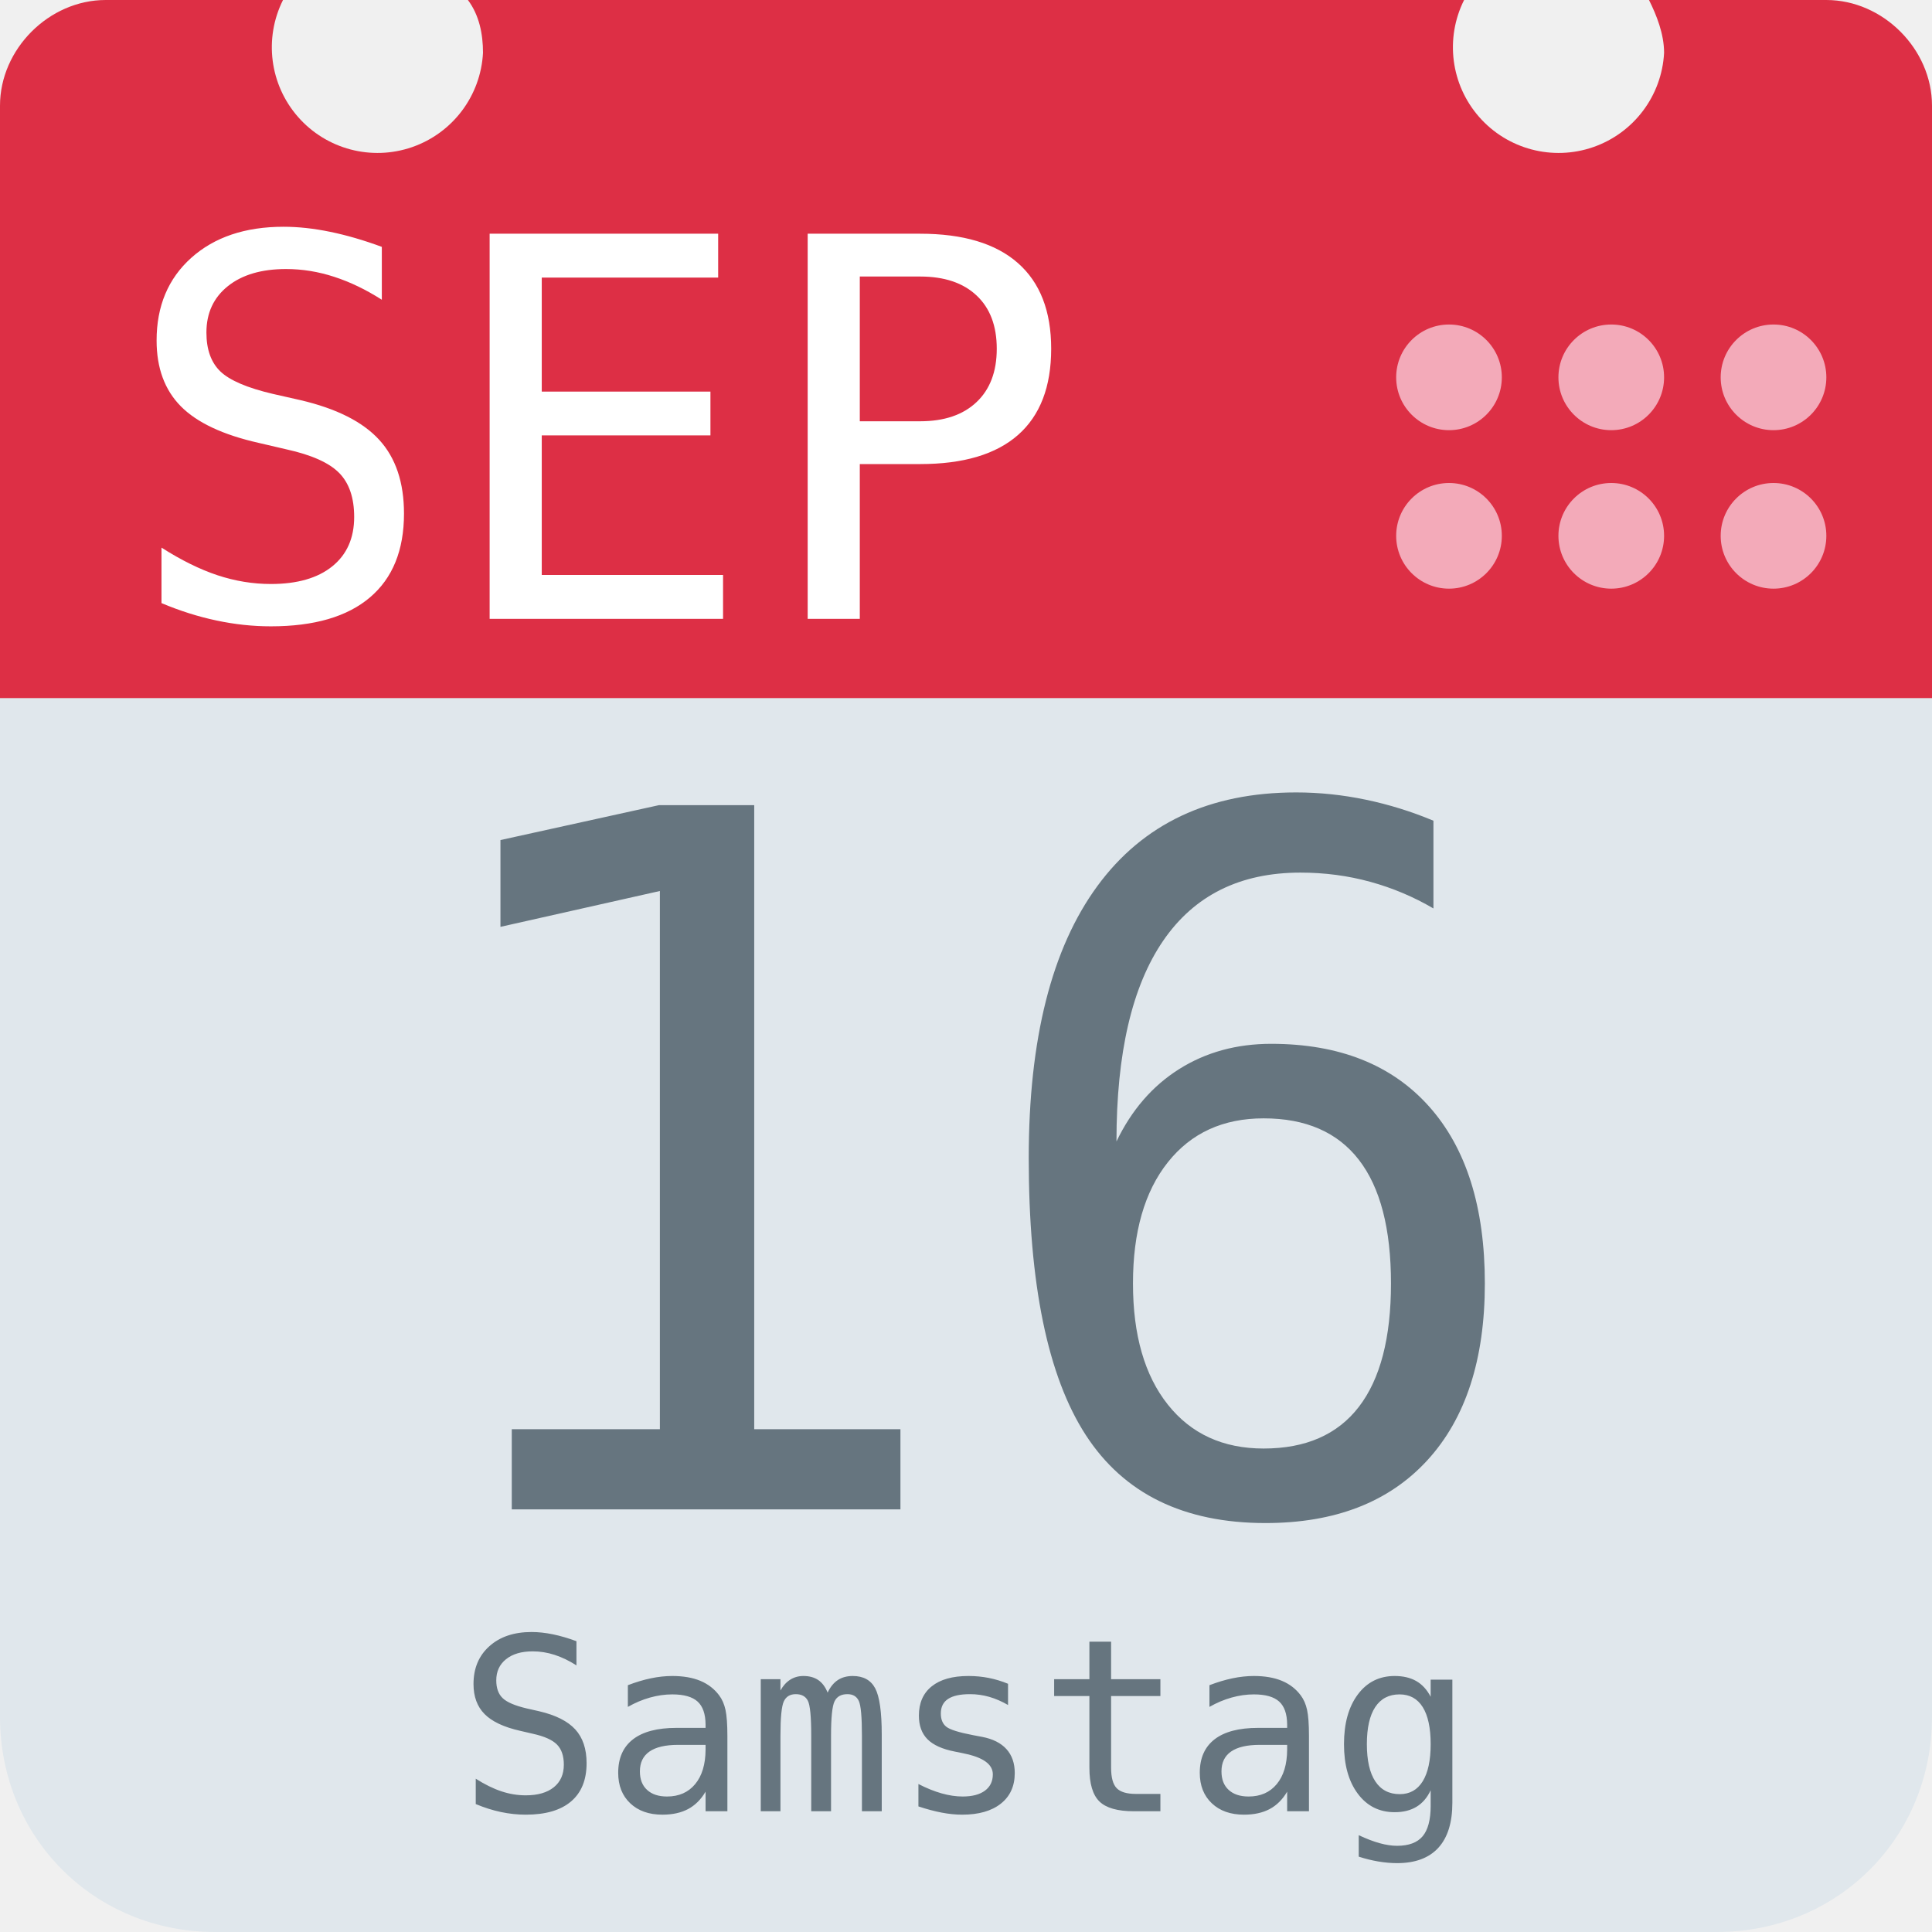
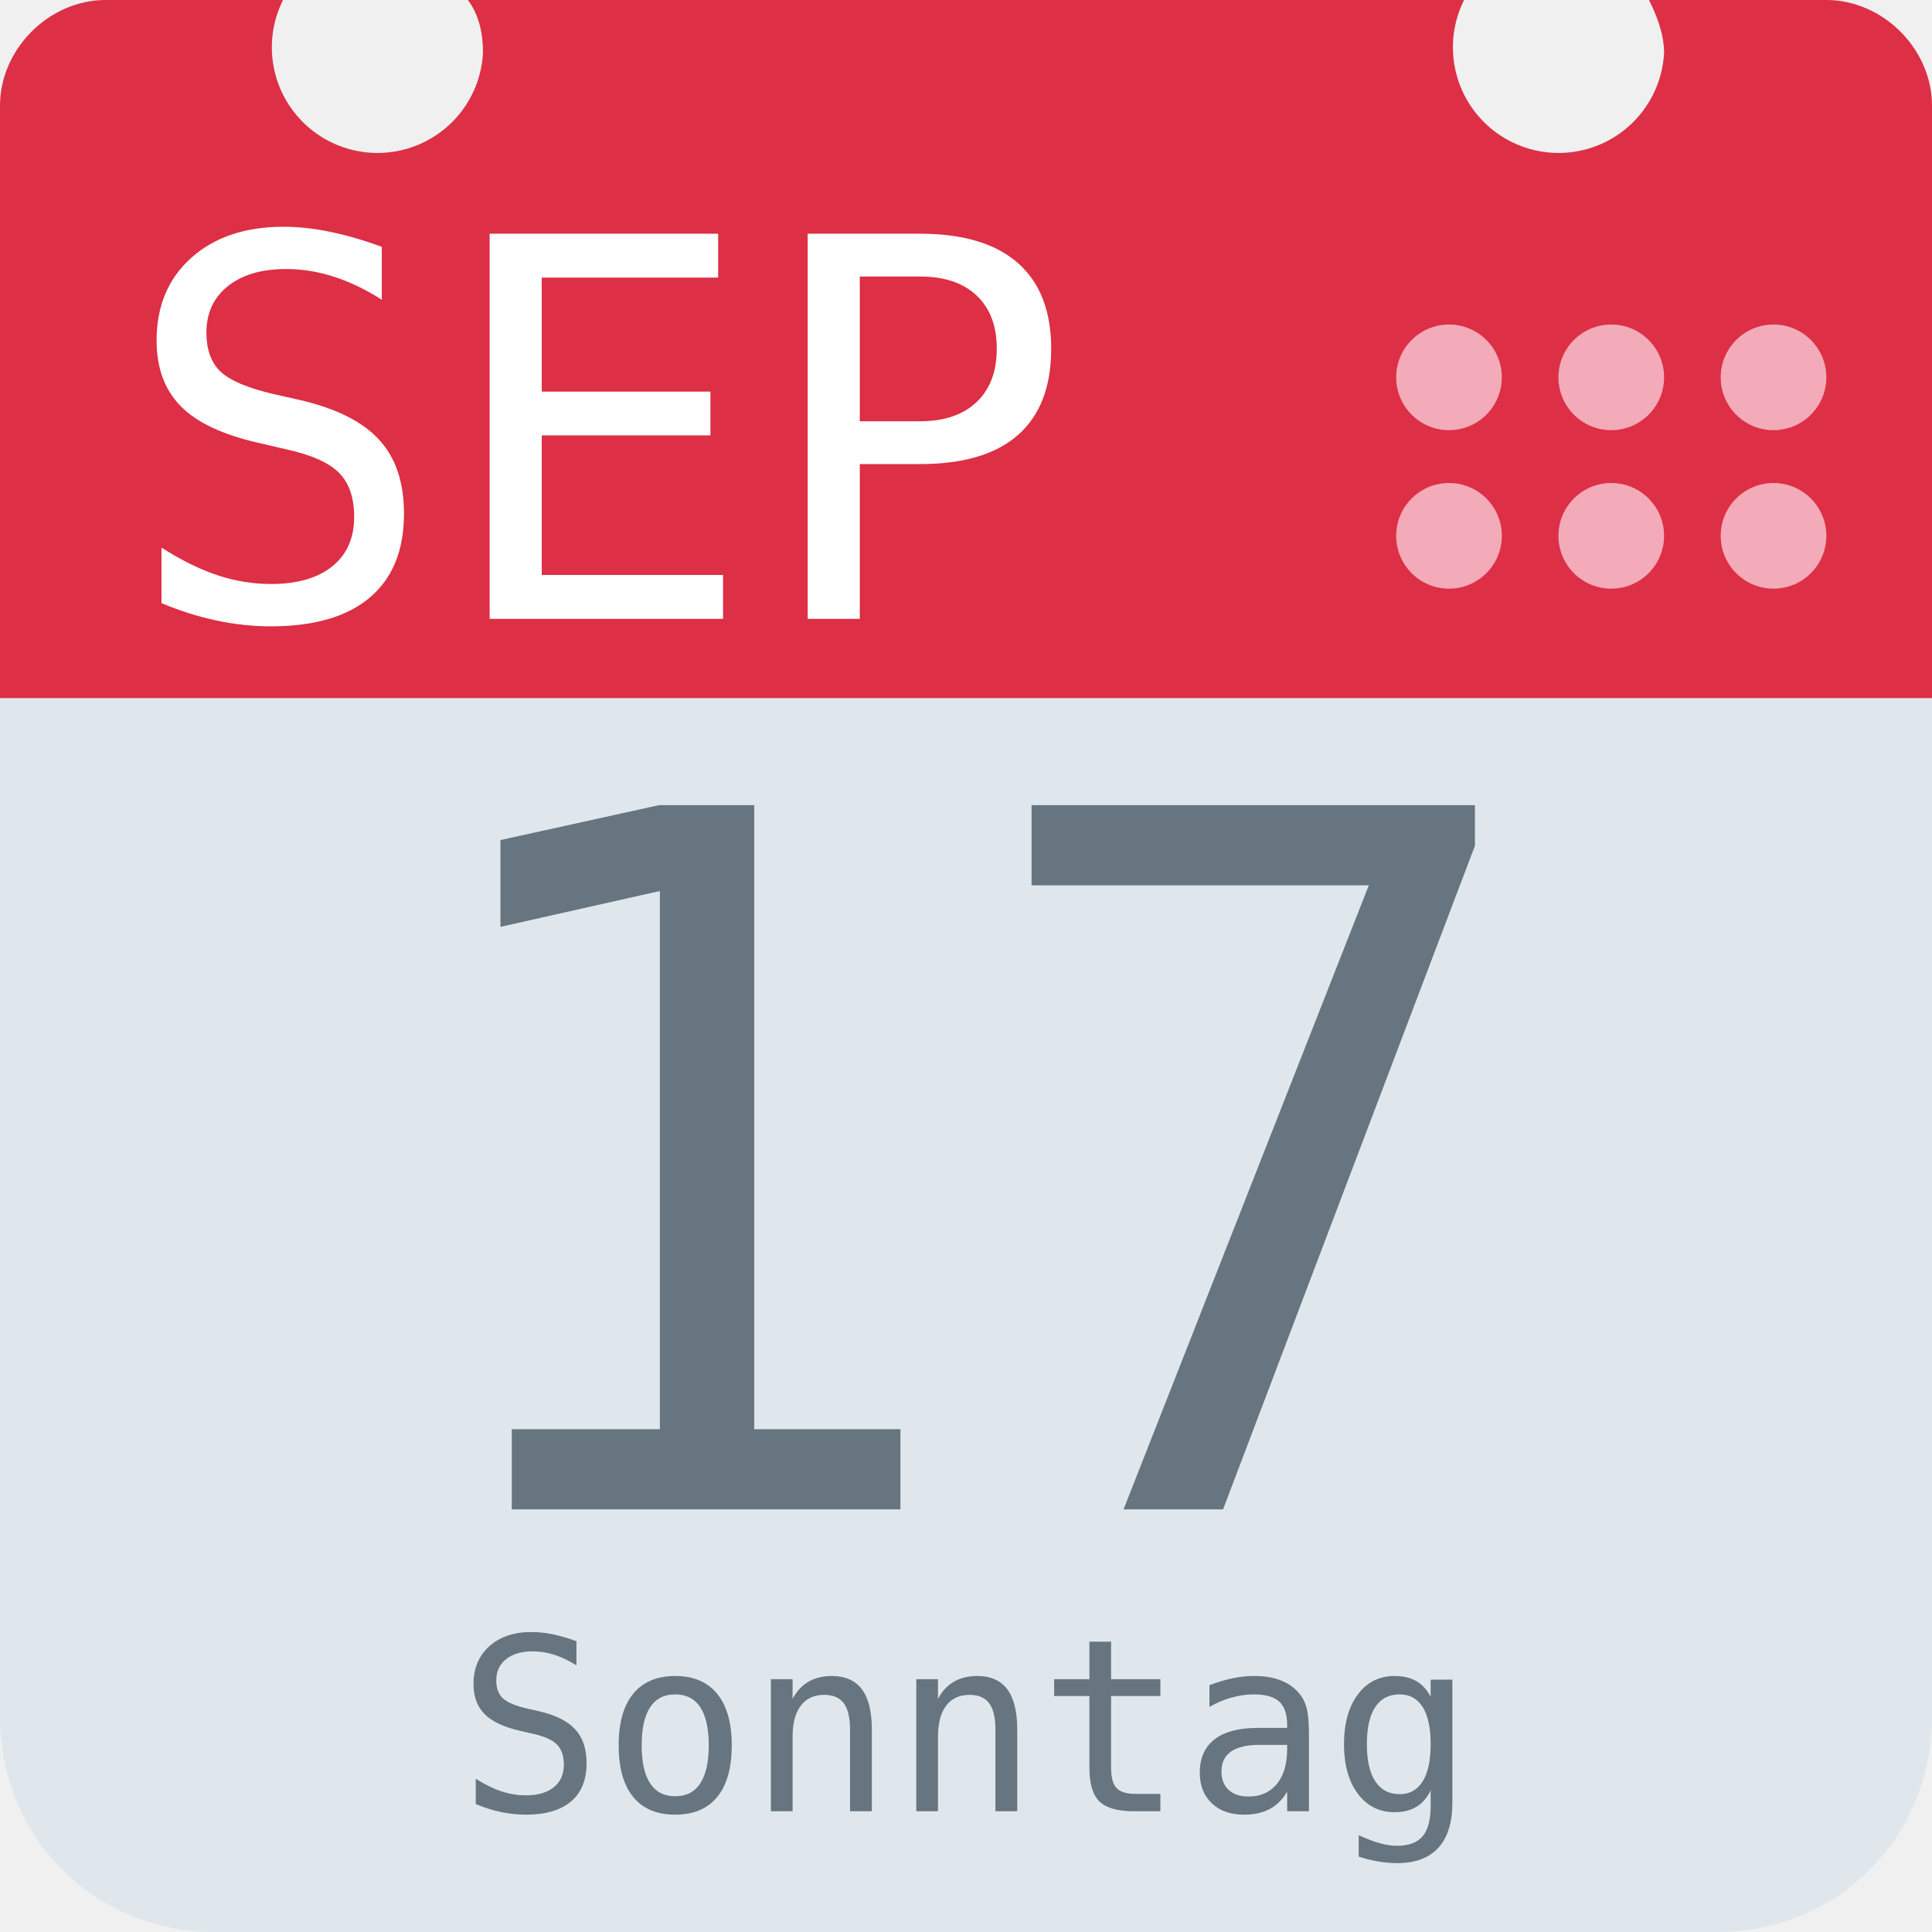
<svg xmlns="http://www.w3.org/2000/svg" aria-label="Calendar" role="img" viewBox="0 0 512 512">
  <path d="M512 455c0 32-25 57-57 57H57c-32 0-57-25-57-57V128c0-31 25-57 57-57h398c32 0 57 26 57 57z" fill="#e0e7ec" />
  <path d="M484 0h-47c2 4 4 9 4 14a28 28 0 1 1-53-14H124c3 4 4 9 4 14A28 28 0 1 1 75 0H28C13 0 0 13 0 28v157h512V28c0-15-13-28-28-28z" fill="#dd2f45" />
  <g fill="#f3aab9">
    <circle cx="470" cy="142" r="14" />
    <circle cx="470" cy="100" r="14" />
    <circle cx="427" cy="142" r="14" />
    <circle cx="427" cy="100" r="14" />
    <circle cx="384" cy="142" r="14" />
    <circle cx="384" cy="100" r="14" />
  </g>
  <text id="month" x="32" y="164" fill="#fff" font-family="monospace" font-size="140px" style="text-anchor: left">SEP</text>
-   <text id="day" x="256" y="400" fill="#66757f" font-family="monospace" font-size="256px" style="text-anchor: middle">16</text>
-   <text id="weekday" x="256" y="480" fill="#66757f" font-family="monospace" font-size="64px" style="text-anchor: middle">Samstag</text>
+   <text id="day" x="256" y="400" fill="#66757f" font-family="monospace" font-size="256px" style="text-anchor: middle">17</text>
+   <text id="weekday" x="256" y="480" fill="#66757f" font-family="monospace" font-size="64px" style="text-anchor: middle">Sonntag</text>
</svg>
